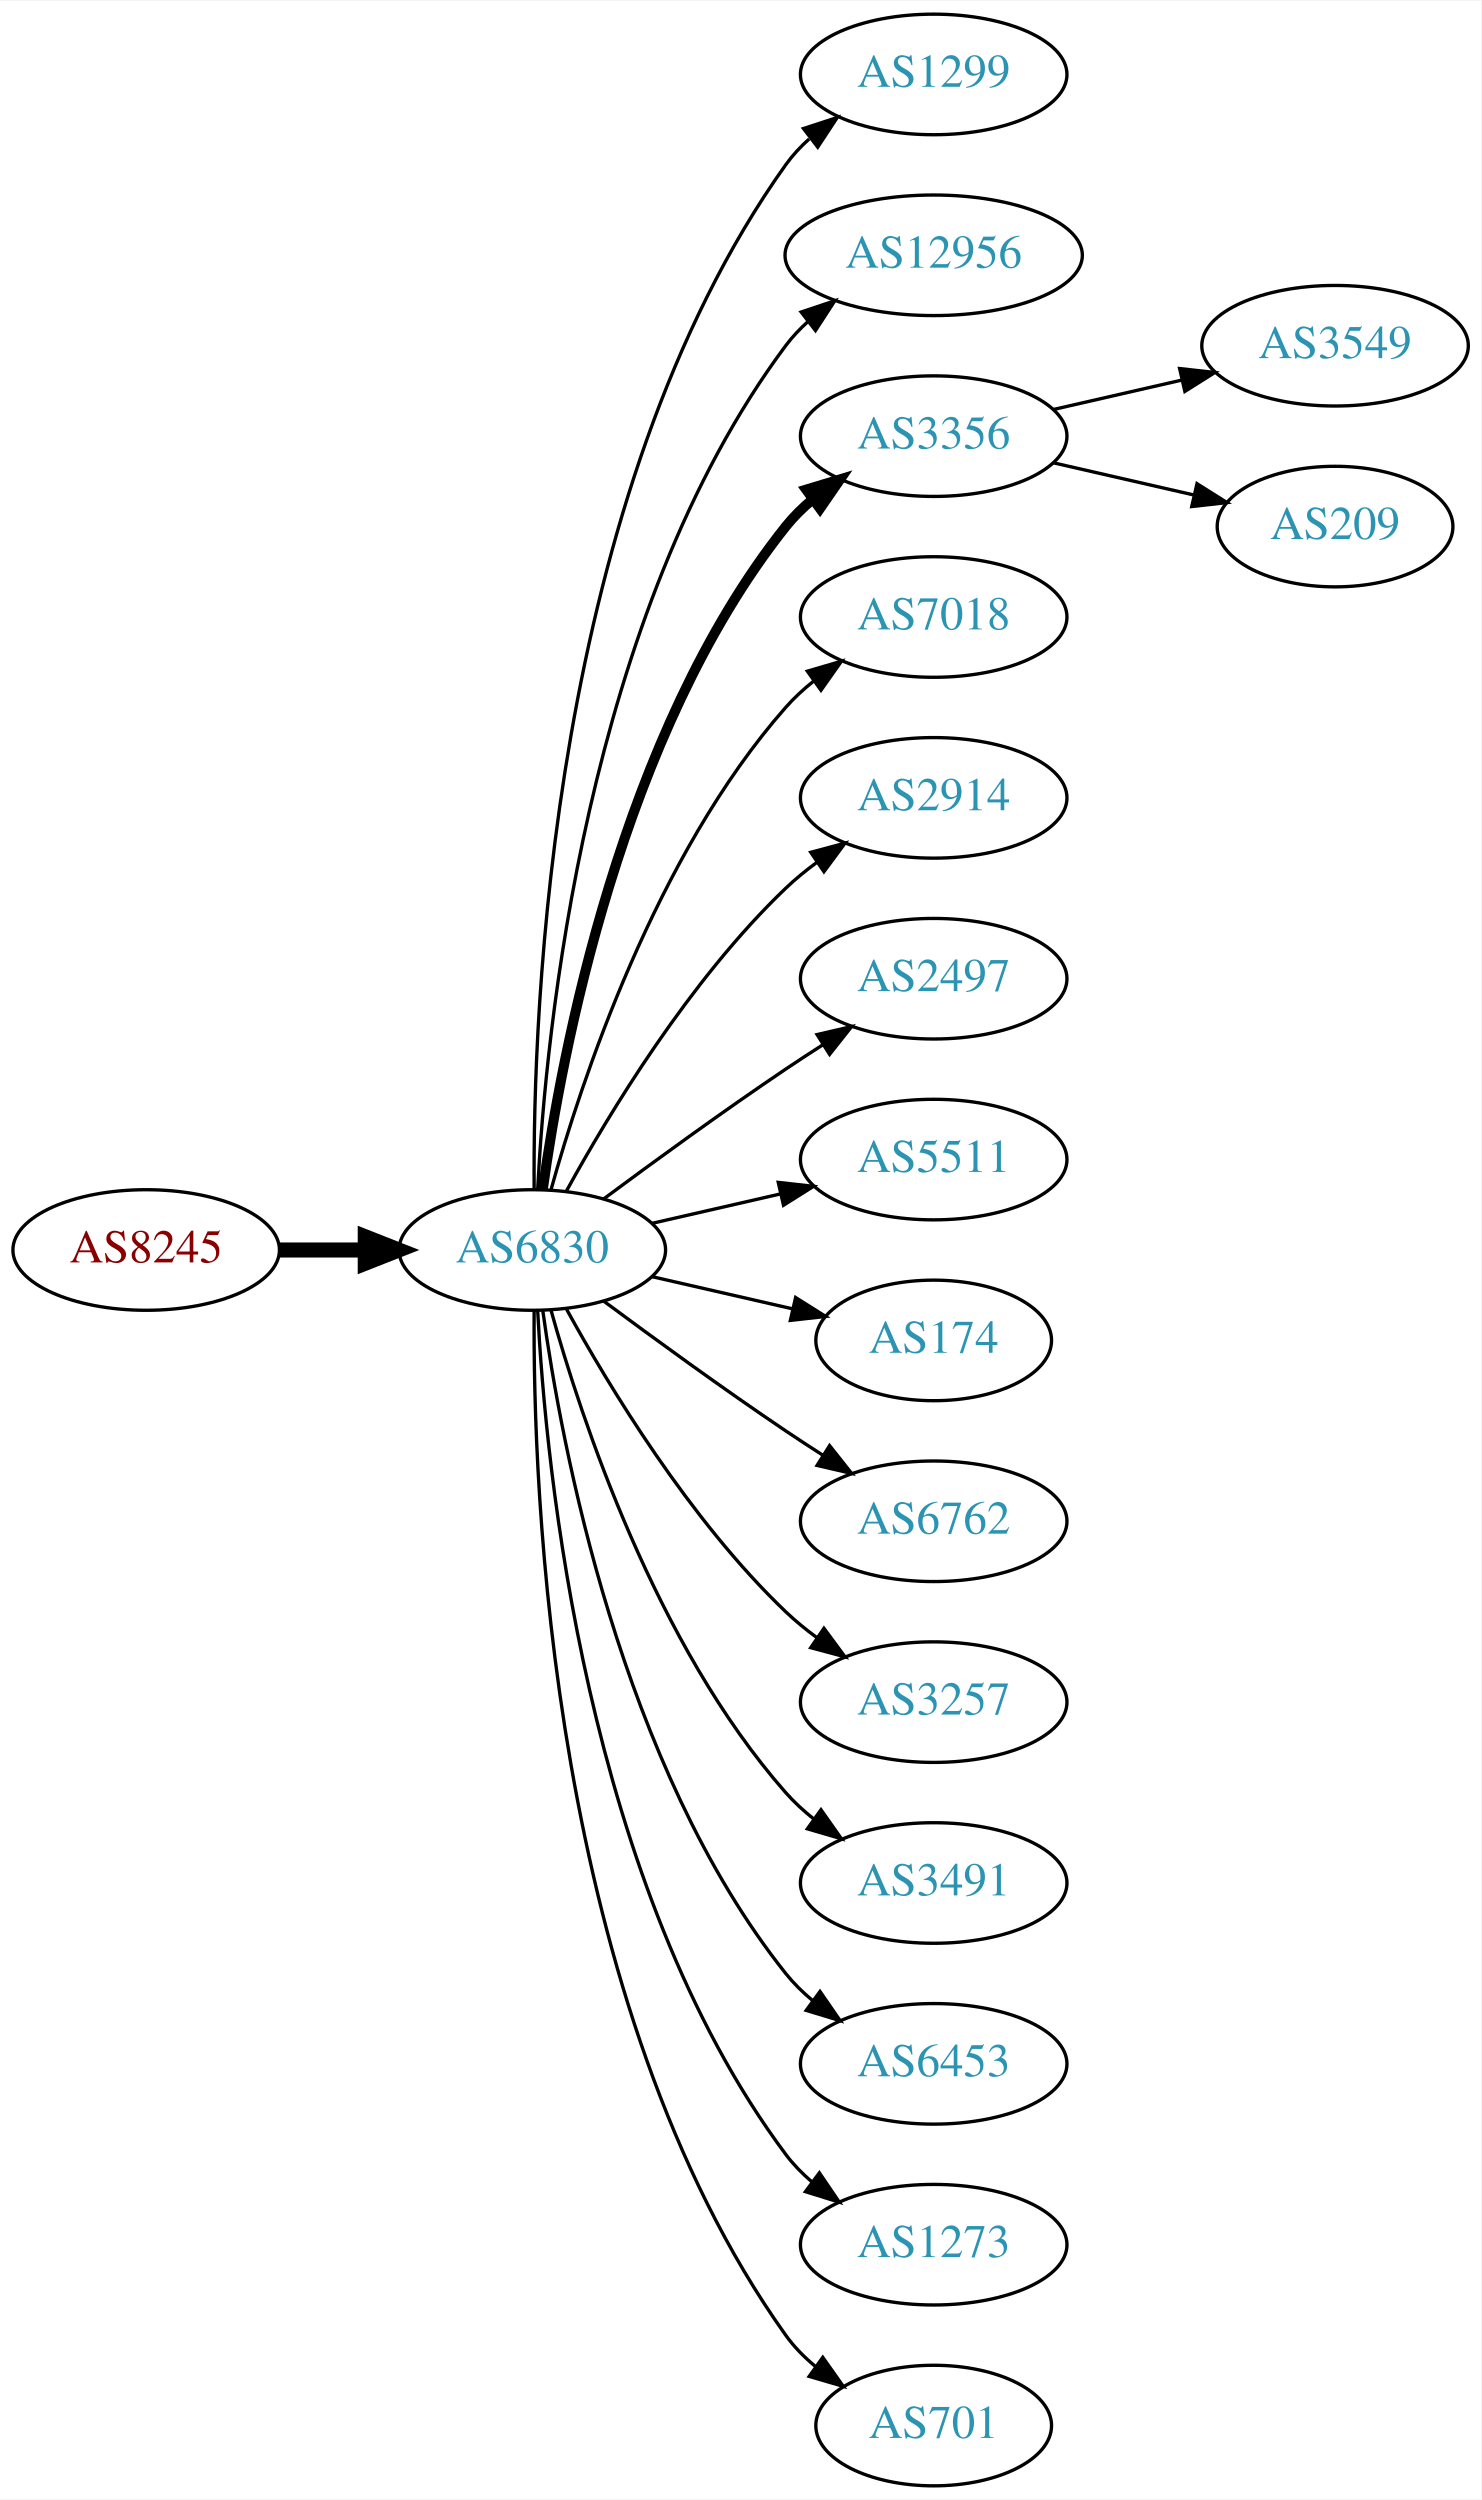
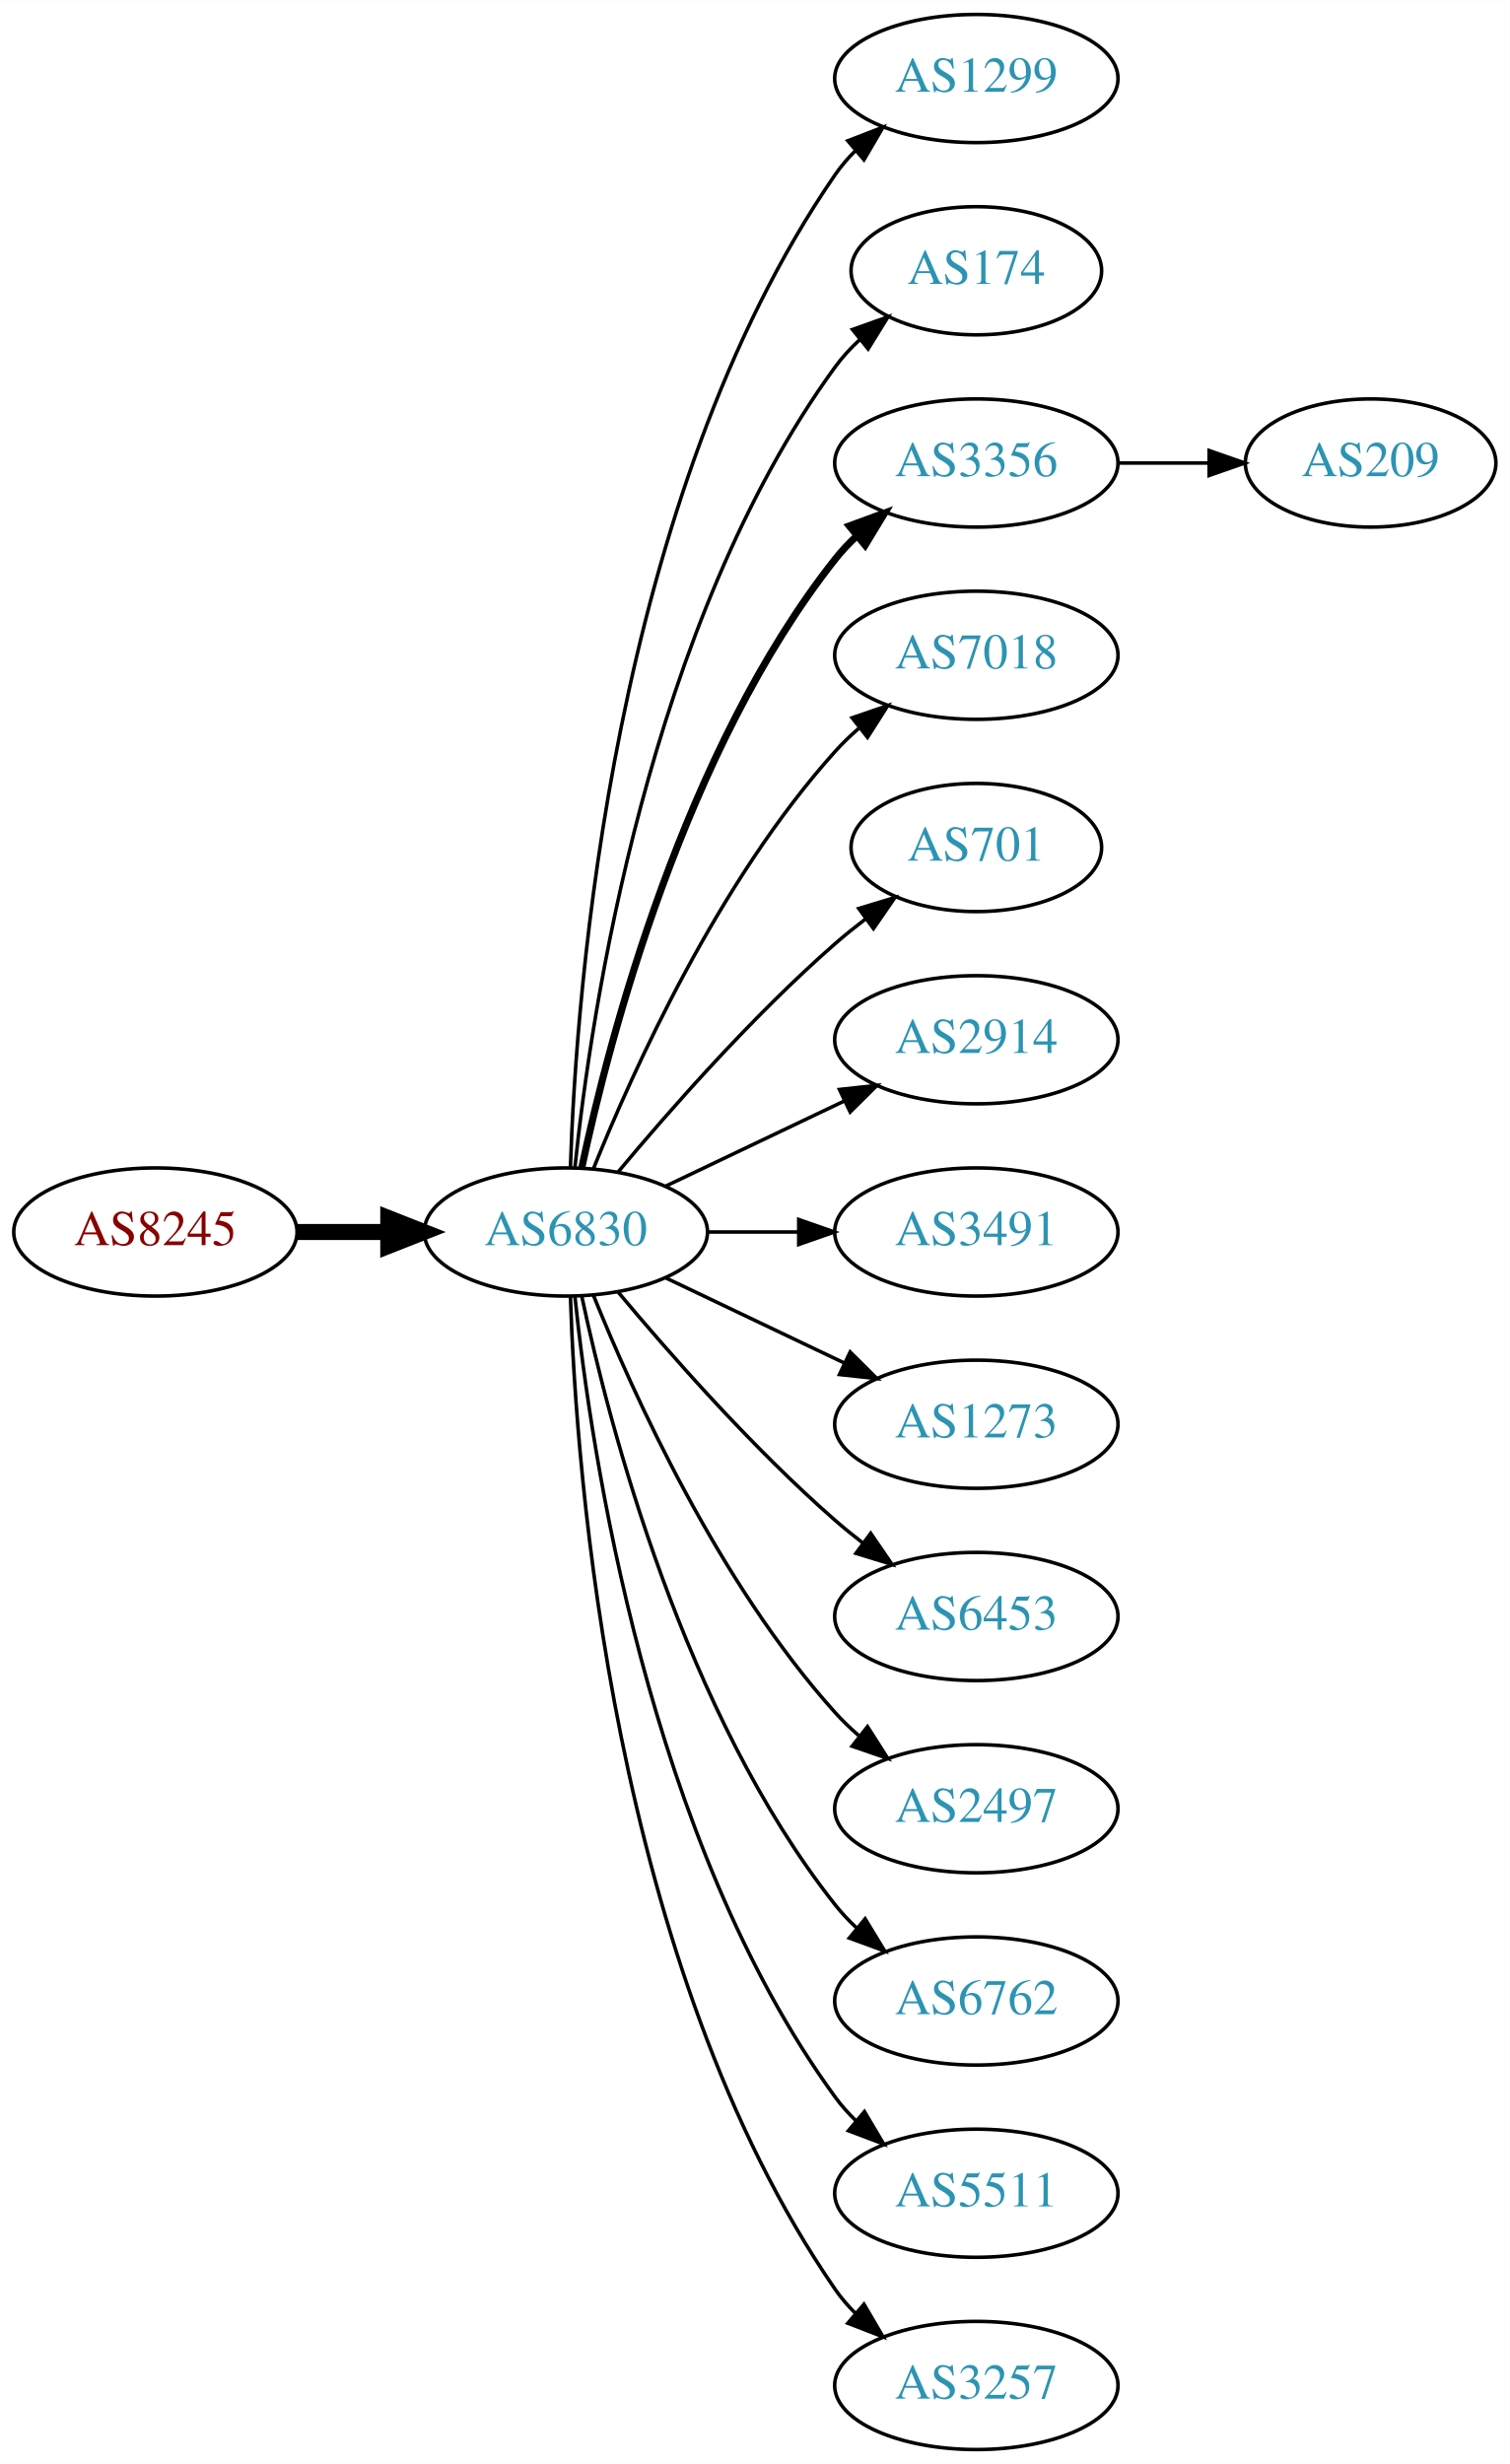
- <svg xmlns="http://www.w3.org/2000/svg" xmlns:xlink="http://www.w3.org/1999/xlink" width="442pt" height="746pt" viewBox="0.00 0.00 442.27 746.00">
-   <g id="graph0" class="graph" transform="scale(1 1) rotate(0) translate(4 742)">
-     <polygon fill="white" stroke="none" points="-4,4 -4,-742 438.271,-742 438.271,4 -4,4" />
+ <svg xmlns="http://www.w3.org/2000/svg" xmlns:xlink="http://www.w3.org/1999/xlink" width="424pt" height="692pt" viewBox="0.00 0.00 424.07 692.00">
+   <g id="graph0" class="graph" transform="scale(1 1) rotate(0) translate(4 688)">
+     <polygon fill="white" stroke="none" points="-4,4 -4,-688 420.073,-688 420.073,4 -4,4" />
    <g id="node1" class="node">
      <g id="a_node1">
        <a xlink:href="/asn/8245" xlink:title="AS8245 ~ Video-Broadcast GmbH [AT]">
-           <ellipse fill="#ffffff" stroke="black" cx="39.647" cy="-369" rx="39.794" ry="18" />
-           <text text-anchor="middle" x="39.647" y="-365.3" font-family="Times,serif" font-size="14.00" fill="#880000">AS8245</text>
+           <ellipse fill="#ffffff" stroke="black" cx="39.647" cy="-342" rx="39.794" ry="18" />
+           <text text-anchor="middle" x="39.647" y="-338.3" font-family="Times,serif" font-size="14.00" fill="#880000">AS8245</text>
        </a>
      </g>
    </g>
    <g id="node2" class="node">
      <g id="a_node2">
        <a xlink:href="/asn/6830" xlink:title="AS6830 ~ LGI-UPC [AT]">
-           <ellipse fill="#ffffff" stroke="black" cx="154.939" cy="-369" rx="39.794" ry="18" />
-           <text text-anchor="middle" x="154.939" y="-365.3" font-family="Times,serif" font-size="14.00" fill="#2c94b3">AS6830</text>
+           <ellipse fill="#ffffff" stroke="black" cx="154.939" cy="-342" rx="39.794" ry="18" />
+           <text text-anchor="middle" x="154.939" y="-338.3" font-family="Times,serif" font-size="14.00" fill="#2c94b3">AS6830</text>
        </a>
      </g>
    </g>
    <g id="edge1" class="edge">
-       <path fill="none" stroke="black" stroke-width="4.5" d="M79.319,-369C87.522,-369 96.286,-369 104.818,-369" />
-       <polygon fill="black" stroke="black" stroke-width="4.5" points="105.057,-372.938 115.057,-369 105.057,-365.063 105.057,-372.938" />
+       <path fill="none" stroke="black" stroke-width="4.5" d="M79.319,-342C87.522,-342 96.286,-342 104.818,-342" />
+       <polygon fill="black" stroke="black" stroke-width="4.5" points="105.057,-345.938 115.057,-342 105.057,-338.063 105.057,-345.938" />
    </g>
    <g id="node3" class="node">
      <g id="a_node3">
        <a xlink:href="/asn/1299" xlink:title="AS1299 ~ Telia Carrier [EU]">
-           <ellipse fill="#ffffff" stroke="black" cx="274.782" cy="-720" rx="39.794" ry="18" />
-           <text text-anchor="middle" x="274.782" y="-716.3" font-family="Times,serif" font-size="14.00" fill="#2c94b3">AS1299</text>
+           <ellipse fill="#ffffff" stroke="black" cx="270.232" cy="-666" rx="39.794" ry="18" />
+           <text text-anchor="middle" x="270.232" y="-662.3" font-family="Times,serif" font-size="14.00" fill="#2c94b3">AS1299</text>
        </a>
      </g>
    </g>
    <g id="edge2" class="edge">
-       <path fill="none" stroke="black" d="M155.488,-387.063C155.068,-439.503 160.222,-594.293 230.586,-693 232.588,-695.809 234.983,-698.388 237.604,-700.743" />
-       <polygon fill="black" stroke="black" points="235.908,-703.852 245.98,-707.139 240.156,-698.288 235.908,-703.852" />
+       <path fill="none" stroke="black" d="M156.219,-360.161C157.817,-409.461 167.967,-548.175 230.586,-639 232.241,-641.401 234.184,-643.656 236.302,-645.76" />
+       <polygon fill="black" stroke="black" points="234.133,-648.51 244.019,-652.322 238.668,-643.177 234.133,-648.51" />
    </g>
    <g id="node4" class="node">
      <g id="a_node4">
-         <a xlink:href="/asn/12956" xlink:title="AS12956 ~ TELXIUS [ES]">
-           <ellipse fill="#ffffff" stroke="black" cx="274.782" cy="-666" rx="44.393" ry="18" />
-           <text text-anchor="middle" x="274.782" y="-662.3" font-family="Times,serif" font-size="14.00" fill="#2c94b3">AS12956</text>
+         <a xlink:href="/asn/174" xlink:title="AS174 ~ Cogent Communications [US]">
+           <ellipse fill="#ffffff" stroke="black" cx="270.232" cy="-612" rx="35.194" ry="18" />
+           <text text-anchor="middle" x="270.232" y="-608.3" font-family="Times,serif" font-size="14.00" fill="#2c94b3">AS174</text>
        </a>
      </g>
    </g>
    <g id="edge3" class="edge">
-       <path fill="none" stroke="black" d="M156.531,-387.023C158.908,-433.412 170.826,-558.893 230.586,-639 232.543,-641.623 234.836,-644.051 237.328,-646.287" />
-       <polygon fill="black" stroke="black" points="235.208,-649.072 245.261,-652.418 239.488,-643.534 235.208,-649.072" />
+       <path fill="none" stroke="black" d="M157.496,-360.256C161.967,-403.303 178.1,-512.94 230.586,-585 232.562,-587.712 234.896,-590.249 237.423,-592.595" />
+       <polygon fill="black" stroke="black" points="235.439,-595.493 245.417,-599.055 239.839,-590.048 235.439,-595.493" />
    </g>
    <g id="node5" class="node">
      <g id="a_node5">
        <a xlink:href="/asn/3356" xlink:title="AS3356 ~ Level 3 Parent, LLC [US]">
-           <ellipse fill="#ffffff" stroke="black" cx="274.782" cy="-612" rx="39.794" ry="18" />
-           <text text-anchor="middle" x="274.782" y="-608.3" font-family="Times,serif" font-size="14.00" fill="#2c94b3">AS3356</text>
+           <ellipse fill="#ffffff" stroke="black" cx="270.232" cy="-558" rx="39.794" ry="18" />
+           <text text-anchor="middle" x="270.232" y="-554.3" font-family="Times,serif" font-size="14.00" fill="#2c94b3">AS3356</text>
        </a>
      </g>
    </g>
    <g id="edge4" class="edge">
-       <path fill="none" stroke="black" stroke-width="3" d="M158.079,-387.17C163.579,-426.974 181.404,-523.233 230.586,-585 232.927,-587.94 235.682,-590.649 238.647,-593.121" />
-       <polygon fill="black" stroke="black" stroke-width="3" points="236.713,-596.042 246.854,-599.11 240.84,-590.388 236.713,-596.042" />
+       <path fill="none" stroke="black" stroke-width="2" d="M159.43,-360.16C167.061,-396.03 188.052,-477.155 230.586,-531 232.393,-533.288 234.446,-535.462 236.641,-537.51" />
+       <polygon fill="black" stroke="black" stroke-width="2" points="234.552,-540.323 244.501,-543.966 238.995,-534.914 234.552,-540.323" />
    </g>
    <g id="node6" class="node">
      <g id="a_node6">
        <a xlink:href="/asn/7018" xlink:title="AS7018 ~ AT&amp;T Services, Inc. [US]">
-           <ellipse fill="#ffffff" stroke="black" cx="274.782" cy="-558" rx="39.794" ry="18" />
-           <text text-anchor="middle" x="274.782" y="-554.3" font-family="Times,serif" font-size="14.00" fill="#2c94b3">AS7018</text>
+           <ellipse fill="#ffffff" stroke="black" cx="270.232" cy="-504" rx="39.794" ry="18" />
+           <text text-anchor="middle" x="270.232" y="-500.3" font-family="Times,serif" font-size="14.00" fill="#2c94b3">AS7018</text>
        </a>
      </g>
    </g>
    <g id="edge5" class="edge">
-       <path fill="none" stroke="black" d="M160.512,-386.946C169.418,-418.995 191.702,-486.842 230.586,-531 233.07,-533.821 235.92,-536.449 238.945,-538.871" />
-       <polygon fill="black" stroke="black" points="237.063,-541.828 247.234,-544.791 241.131,-536.131 237.063,-541.828" />
+       <path fill="none" stroke="black" d="M162.687,-359.787C173.738,-387.243 197.791,-440.578 230.586,-477 232.588,-479.224 234.807,-481.363 237.14,-483.397" />
+       <polygon fill="black" stroke="black" points="235.338,-486.433 245.359,-489.873 239.67,-480.935 235.338,-486.433" />
    </g>
    <g id="node7" class="node">
      <g id="a_node7">
-         <a xlink:href="/asn/2914" xlink:title="AS2914 ~ NTT America, Inc. [US]">
-           <ellipse fill="#ffffff" stroke="black" cx="274.782" cy="-504" rx="39.794" ry="18" />
-           <text text-anchor="middle" x="274.782" y="-500.3" font-family="Times,serif" font-size="14.00" fill="#2c94b3">AS2914</text>
+         <a xlink:href="/asn/701" xlink:title="AS701 ~ UUNET [US]">
+           <ellipse fill="#ffffff" stroke="black" cx="270.232" cy="-450" rx="35.194" ry="18" />
+           <text text-anchor="middle" x="270.232" y="-446.3" font-family="Times,serif" font-size="14.00" fill="#2c94b3">AS701</text>
        </a>
      </g>
    </g>
    <g id="edge6" class="edge">
-       <path fill="none" stroke="black" d="M165.181,-386.713C177.726,-409.561 201.903,-449.611 230.586,-477 233.454,-479.739 236.643,-482.347 239.952,-484.785" />
-       <polygon fill="black" stroke="black" points="238.076,-487.742 248.311,-490.477 242.015,-481.956 238.076,-487.742" />
+       <path fill="none" stroke="black" d="M169.569,-358.817C183.852,-375.929 207.398,-402.745 230.586,-423 233.256,-425.332 236.128,-427.648 239.059,-429.886" />
+       <polygon fill="black" stroke="black" points="237.209,-432.87 247.35,-435.939 241.337,-427.216 237.209,-432.87" />
    </g>
    <g id="node8" class="node">
      <g id="a_node8">
-         <a xlink:href="/asn/2497" xlink:title="AS2497 ~ Internet Initiative Japan Inc. [JP]">
-           <ellipse fill="#ffffff" stroke="black" cx="274.782" cy="-450" rx="39.794" ry="18" />
-           <text text-anchor="middle" x="274.782" y="-446.3" font-family="Times,serif" font-size="14.00" fill="#2c94b3">AS2497</text>
+         <a xlink:href="/asn/2914" xlink:title="AS2914 ~ NTT America, Inc. [US]">
+           <ellipse fill="#ffffff" stroke="black" cx="270.232" cy="-396" rx="39.794" ry="18" />
+           <text text-anchor="middle" x="270.232" y="-392.3" font-family="Times,serif" font-size="14.00" fill="#2c94b3">AS2914</text>
        </a>
      </g>
    </g>
    <g id="edge7" class="edge">
-       <path fill="none" stroke="black" d="M176.27,-384.277C191.132,-395.304 211.877,-410.407 230.586,-423 234.135,-425.389 237.885,-427.839 241.634,-430.242" />
-       <polygon fill="black" stroke="black" points="239.96,-433.325 250.282,-435.712 243.702,-427.409 239.96,-433.325" />
+       <path fill="none" stroke="black" d="M183.076,-354.934C198.07,-362.081 216.891,-371.052 233.114,-378.785" />
+       <polygon fill="black" stroke="black" points="231.784,-382.028 242.317,-383.171 234.796,-375.709 231.784,-382.028" />
    </g>
    <g id="node9" class="node">
      <g id="a_node9">
-         <a xlink:href="/asn/5511" xlink:title="AS5511 ~ Orange S.A. [FR]">
-           <ellipse fill="#ffffff" stroke="black" cx="274.782" cy="-396" rx="39.794" ry="18" />
-           <text text-anchor="middle" x="274.782" y="-392.3" font-family="Times,serif" font-size="14.00" fill="#2c94b3">AS5511</text>
+         <a xlink:href="/asn/3491" xlink:title="AS3491 ~ PCCW Global, Inc. [US]">
+           <ellipse fill="#ffffff" stroke="black" cx="270.232" cy="-342" rx="39.794" ry="18" />
+           <text text-anchor="middle" x="270.232" y="-338.3" font-family="Times,serif" font-size="14.00" fill="#2c94b3">AS3491</text>
        </a>
      </g>
    </g>
    <g id="edge8" class="edge">
-       <path fill="none" stroke="black" d="M190.659,-376.955C202.659,-379.704 216.28,-382.825 228.972,-385.733" />
-       <polygon fill="black" stroke="black" points="228.375,-389.187 238.904,-388.009 229.938,-382.364 228.375,-389.187" />
+       <path fill="none" stroke="black" d="M194.612,-342C202.815,-342 211.579,-342 220.111,-342" />
+       <polygon fill="black" stroke="black" points="220.35,-345.5 230.35,-342 220.35,-338.5 220.35,-345.5" />
    </g>
    <g id="node10" class="node">
      <g id="a_node10">
-         <a xlink:href="/asn/174" xlink:title="AS174 ~ Cogent Communications [US]">
-           <ellipse fill="#ffffff" stroke="black" cx="274.782" cy="-342" rx="35.194" ry="18" />
-           <text text-anchor="middle" x="274.782" y="-338.3" font-family="Times,serif" font-size="14.00" fill="#2c94b3">AS174</text>
+         <a xlink:href="/asn/1273" xlink:title="AS1273 ~ Vodafone Group PLC [EU]">
+           <ellipse fill="#ffffff" stroke="black" cx="270.232" cy="-288" rx="39.794" ry="18" />
+           <text text-anchor="middle" x="270.232" y="-284.3" font-family="Times,serif" font-size="14.00" fill="#2c94b3">AS1273</text>
        </a>
      </g>
    </g>
    <g id="edge9" class="edge">
-       <path fill="none" stroke="black" d="M190.659,-361.045C203.751,-358.045 218.773,-354.604 232.414,-351.478" />
-       <polygon fill="black" stroke="black" points="233.556,-354.807 242.521,-349.162 231.992,-347.984 233.556,-354.807" />
+       <path fill="none" stroke="black" d="M183.076,-329.066C198.07,-321.919 216.891,-312.948 233.114,-305.215" />
+       <polygon fill="black" stroke="black" points="234.796,-308.291 242.317,-300.829 231.784,-301.972 234.796,-308.291" />
    </g>
    <g id="node11" class="node">
      <g id="a_node11">
-         <a xlink:href="/asn/6762" xlink:title="AS6762 ~ TELECOM ITALIA SPARKLE S.p.A. [IT]">
-           <ellipse fill="#ffffff" stroke="black" cx="274.782" cy="-288" rx="39.794" ry="18" />
-           <text text-anchor="middle" x="274.782" y="-284.3" font-family="Times,serif" font-size="14.00" fill="#2c94b3">AS6762</text>
+         <a xlink:href="/asn/6453" xlink:title="AS6453 ~ TATA COMMUNICATIONS (AMERICA) INC [US]">
+           <ellipse fill="#ffffff" stroke="black" cx="270.232" cy="-234" rx="39.794" ry="18" />
+           <text text-anchor="middle" x="270.232" y="-230.3" font-family="Times,serif" font-size="14.00" fill="#2c94b3">AS6453</text>
        </a>
      </g>
    </g>
    <g id="edge10" class="edge">
-       <path fill="none" stroke="black" d="M176.27,-353.723C191.132,-342.696 211.877,-327.593 230.586,-315 234.135,-312.611 237.885,-310.161 241.634,-307.758" />
-       <polygon fill="black" stroke="black" points="243.702,-310.591 250.282,-302.288 239.96,-304.675 243.702,-310.591" />
+       <path fill="none" stroke="black" d="M169.569,-325.183C183.852,-308.071 207.398,-281.255 230.586,-261 233.052,-258.846 235.69,-256.706 238.388,-254.628" />
+       <polygon fill="black" stroke="black" points="240.561,-257.375 246.542,-248.63 236.413,-251.736 240.561,-257.375" />
    </g>
    <g id="node12" class="node">
      <g id="a_node12">
-         <a xlink:href="/asn/3257" xlink:title="AS3257 ~ GTT [DE]">
-           <ellipse fill="#ffffff" stroke="black" cx="274.782" cy="-234" rx="39.794" ry="18" />
-           <text text-anchor="middle" x="274.782" y="-230.3" font-family="Times,serif" font-size="14.00" fill="#2c94b3">AS3257</text>
+         <a xlink:href="/asn/2497" xlink:title="AS2497 ~ Internet Initiative Japan Inc. [JP]">
+           <ellipse fill="#ffffff" stroke="black" cx="270.232" cy="-180" rx="39.794" ry="18" />
+           <text text-anchor="middle" x="270.232" y="-176.3" font-family="Times,serif" font-size="14.00" fill="#2c94b3">AS2497</text>
        </a>
      </g>
    </g>
    <g id="edge11" class="edge">
-       <path fill="none" stroke="black" d="M165.181,-351.287C177.726,-328.439 201.903,-288.389 230.586,-261 233.454,-258.261 236.643,-255.653 239.952,-253.215" />
-       <polygon fill="black" stroke="black" points="242.015,-256.044 248.311,-247.523 238.076,-250.258 242.015,-256.044" />
+       <path fill="none" stroke="black" d="M162.687,-324.213C173.738,-296.757 197.791,-243.422 230.586,-207 232.588,-204.776 234.807,-202.637 237.14,-200.603" />
+       <polygon fill="black" stroke="black" points="239.67,-203.065 245.359,-194.127 235.338,-197.567 239.67,-203.065" />
    </g>
    <g id="node13" class="node">
      <g id="a_node13">
-         <a xlink:href="/asn/3491" xlink:title="AS3491 ~ PCCW Global, Inc. [US]">
-           <ellipse fill="#ffffff" stroke="black" cx="274.782" cy="-180" rx="39.794" ry="18" />
-           <text text-anchor="middle" x="274.782" y="-176.3" font-family="Times,serif" font-size="14.00" fill="#2c94b3">AS3491</text>
+         <a xlink:href="/asn/6762" xlink:title="AS6762 ~ TELECOM ITALIA SPARKLE S.p.A. [IT]">
+           <ellipse fill="#ffffff" stroke="black" cx="270.232" cy="-126" rx="39.794" ry="18" />
+           <text text-anchor="middle" x="270.232" y="-122.3" font-family="Times,serif" font-size="14.00" fill="#2c94b3">AS6762</text>
        </a>
      </g>
    </g>
    <g id="edge12" class="edge">
-       <path fill="none" stroke="black" d="M160.512,-351.054C169.418,-319.005 191.702,-251.158 230.586,-207 233.07,-204.179 235.92,-201.551 238.945,-199.129" />
-       <polygon fill="black" stroke="black" points="241.131,-201.869 247.234,-193.209 237.063,-196.172 241.131,-201.869" />
+       <path fill="none" stroke="black" d="M159.43,-323.84C167.061,-287.97 188.052,-206.845 230.586,-153 232.393,-150.712 234.446,-148.538 236.641,-146.49" />
+       <polygon fill="black" stroke="black" points="238.995,-149.086 244.501,-140.034 234.552,-143.677 238.995,-149.086" />
    </g>
    <g id="node14" class="node">
      <g id="a_node14">
-         <a xlink:href="/asn/6453" xlink:title="AS6453 ~ TATA COMMUNICATIONS (AMERICA) INC [US]">
-           <ellipse fill="#ffffff" stroke="black" cx="274.782" cy="-126" rx="39.794" ry="18" />
-           <text text-anchor="middle" x="274.782" y="-122.3" font-family="Times,serif" font-size="14.00" fill="#2c94b3">AS6453</text>
+         <a xlink:href="/asn/5511" xlink:title="AS5511 ~ Orange S.A. [FR]">
+           <ellipse fill="#ffffff" stroke="black" cx="270.232" cy="-72" rx="39.794" ry="18" />
+           <text text-anchor="middle" x="270.232" y="-68.3" font-family="Times,serif" font-size="14.00" fill="#2c94b3">AS5511</text>
        </a>
      </g>
    </g>
    <g id="edge13" class="edge">
-       <path fill="none" stroke="black" d="M158.079,-350.83C163.579,-311.026 181.404,-214.767 230.586,-153 232.927,-150.06 235.682,-147.351 238.647,-144.879" />
-       <polygon fill="black" stroke="black" points="240.84,-147.612 246.854,-138.89 236.713,-141.958 240.84,-147.612" />
+       <path fill="none" stroke="black" d="M157.496,-323.744C161.967,-280.697 178.1,-171.06 230.586,-99 232.303,-96.643 234.29,-94.419 236.439,-92.337" />
+       <polygon fill="black" stroke="black" points="238.801,-94.925 244.214,-85.817 234.302,-89.561 238.801,-94.925" />
    </g>
    <g id="node15" class="node">
      <g id="a_node15">
-         <a xlink:href="/asn/1273" xlink:title="AS1273 ~ Vodafone Group PLC [EU]">
-           <ellipse fill="#ffffff" stroke="black" cx="274.782" cy="-72" rx="39.794" ry="18" />
-           <text text-anchor="middle" x="274.782" y="-68.3" font-family="Times,serif" font-size="14.00" fill="#2c94b3">AS1273</text>
+         <a xlink:href="/asn/3257" xlink:title="AS3257 ~ GTT [DE]">
+           <ellipse fill="#ffffff" stroke="black" cx="270.232" cy="-18" rx="39.794" ry="18" />
+           <text text-anchor="middle" x="270.232" y="-14.3" font-family="Times,serif" font-size="14.00" fill="#2c94b3">AS3257</text>
        </a>
      </g>
    </g>
    <g id="edge14" class="edge">
-       <path fill="none" stroke="black" d="M156.531,-350.977C158.908,-304.588 170.826,-179.107 230.586,-99 232.833,-95.987 235.525,-93.231 238.452,-90.728" />
-       <polygon fill="black" stroke="black" points="240.647,-93.459 246.603,-84.697 236.483,-87.831 240.647,-93.459" />
+       <path fill="none" stroke="black" d="M156.219,-323.839C157.817,-274.539 167.967,-135.825 230.586,-45 232.241,-42.599 234.184,-40.344 236.302,-38.24" />
+       <polygon fill="black" stroke="black" points="238.668,-40.823 244.019,-31.678 234.133,-35.49 238.668,-40.823" />
    </g>
    <g id="node16" class="node">
      <g id="a_node16">
-         <a xlink:href="/asn/701" xlink:title="AS701 ~ UUNET [US]">
-           <ellipse fill="#ffffff" stroke="black" cx="274.782" cy="-18" rx="35.194" ry="18" />
-           <text text-anchor="middle" x="274.782" y="-14.3" font-family="Times,serif" font-size="14.00" fill="#2c94b3">AS701</text>
+         <a xlink:href="/asn/209" xlink:title="AS209 ~ CenturyLink Communications, LLC [US]">
+           <ellipse fill="#ffffff" stroke="black" cx="380.976" cy="-558" rx="35.194" ry="18" />
+           <text text-anchor="middle" x="380.976" y="-554.3" font-family="Times,serif" font-size="14.00" fill="#2c94b3">AS209</text>
        </a>
      </g>
    </g>
    <g id="edge15" class="edge">
-       <path fill="none" stroke="black" d="M155.488,-350.937C155.068,-298.497 160.222,-143.707 230.586,-45 233.069,-41.516 236.156,-38.385 239.531,-35.598" />
-       <polygon fill="black" stroke="black" points="241.67,-38.371 247.776,-29.713 237.603,-32.673 241.67,-38.371" />
-     </g>
-     <g id="node17" class="node">
-       <g id="a_node17">
-         <a xlink:href="/asn/3549" xlink:title="AS3549 ~ Level 3 Parent, LLC [US]">
-           <ellipse fill="#ffffff" stroke="black" cx="394.625" cy="-639" rx="39.794" ry="18" />
-           <text text-anchor="middle" x="394.625" y="-635.3" font-family="Times,serif" font-size="14.00" fill="#2c94b3">AS3549</text>
-         </a>
-       </g>
-     </g>
-     <g id="edge16" class="edge">
-       <path fill="none" stroke="black" d="M310.501,-619.955C322.501,-622.704 336.122,-625.825 348.815,-628.733" />
-       <polygon fill="black" stroke="black" points="348.217,-632.187 358.746,-631.009 349.78,-625.364 348.217,-632.187" />
-     </g>
-     <g id="node18" class="node">
-       <g id="a_node18">
-         <a xlink:href="/asn/209" xlink:title="AS209 ~ CenturyLink Communications, LLC [US]">
-           <ellipse fill="#ffffff" stroke="black" cx="394.625" cy="-585" rx="35.194" ry="18" />
-           <text text-anchor="middle" x="394.625" y="-581.3" font-family="Times,serif" font-size="14.00" fill="#2c94b3">AS209</text>
-         </a>
-       </g>
-     </g>
-     <g id="edge17" class="edge">
-       <path fill="none" stroke="black" d="M310.501,-604.045C323.594,-601.045 338.616,-597.604 352.257,-594.478" />
-       <polygon fill="black" stroke="black" points="353.398,-597.807 362.364,-592.162 351.835,-590.984 353.398,-597.807" />
+       <path fill="none" stroke="black" d="M310.184,-558C318.416,-558 327.162,-558 335.578,-558" />
+       <polygon fill="black" stroke="black" points="335.624,-561.5 345.624,-558 335.623,-554.5 335.624,-561.5" />
    </g>
  </g>
</svg>
